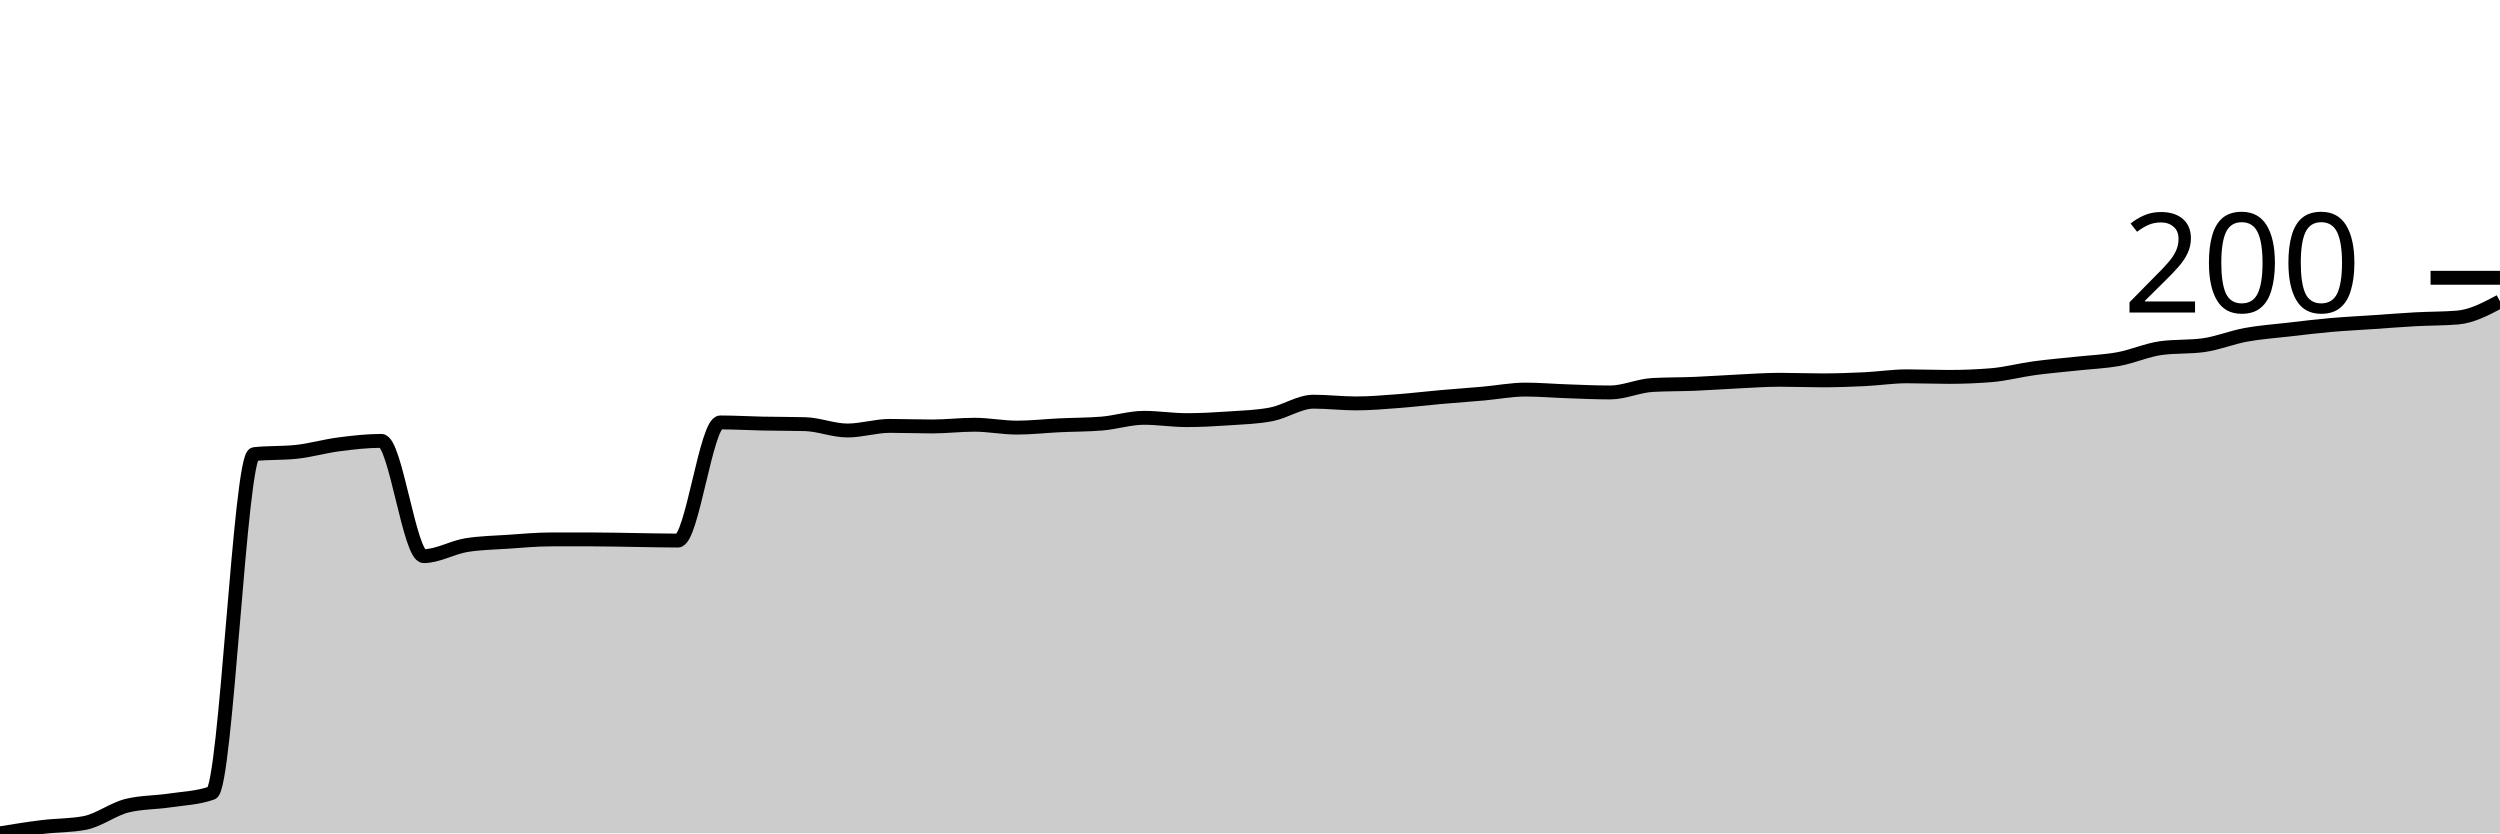
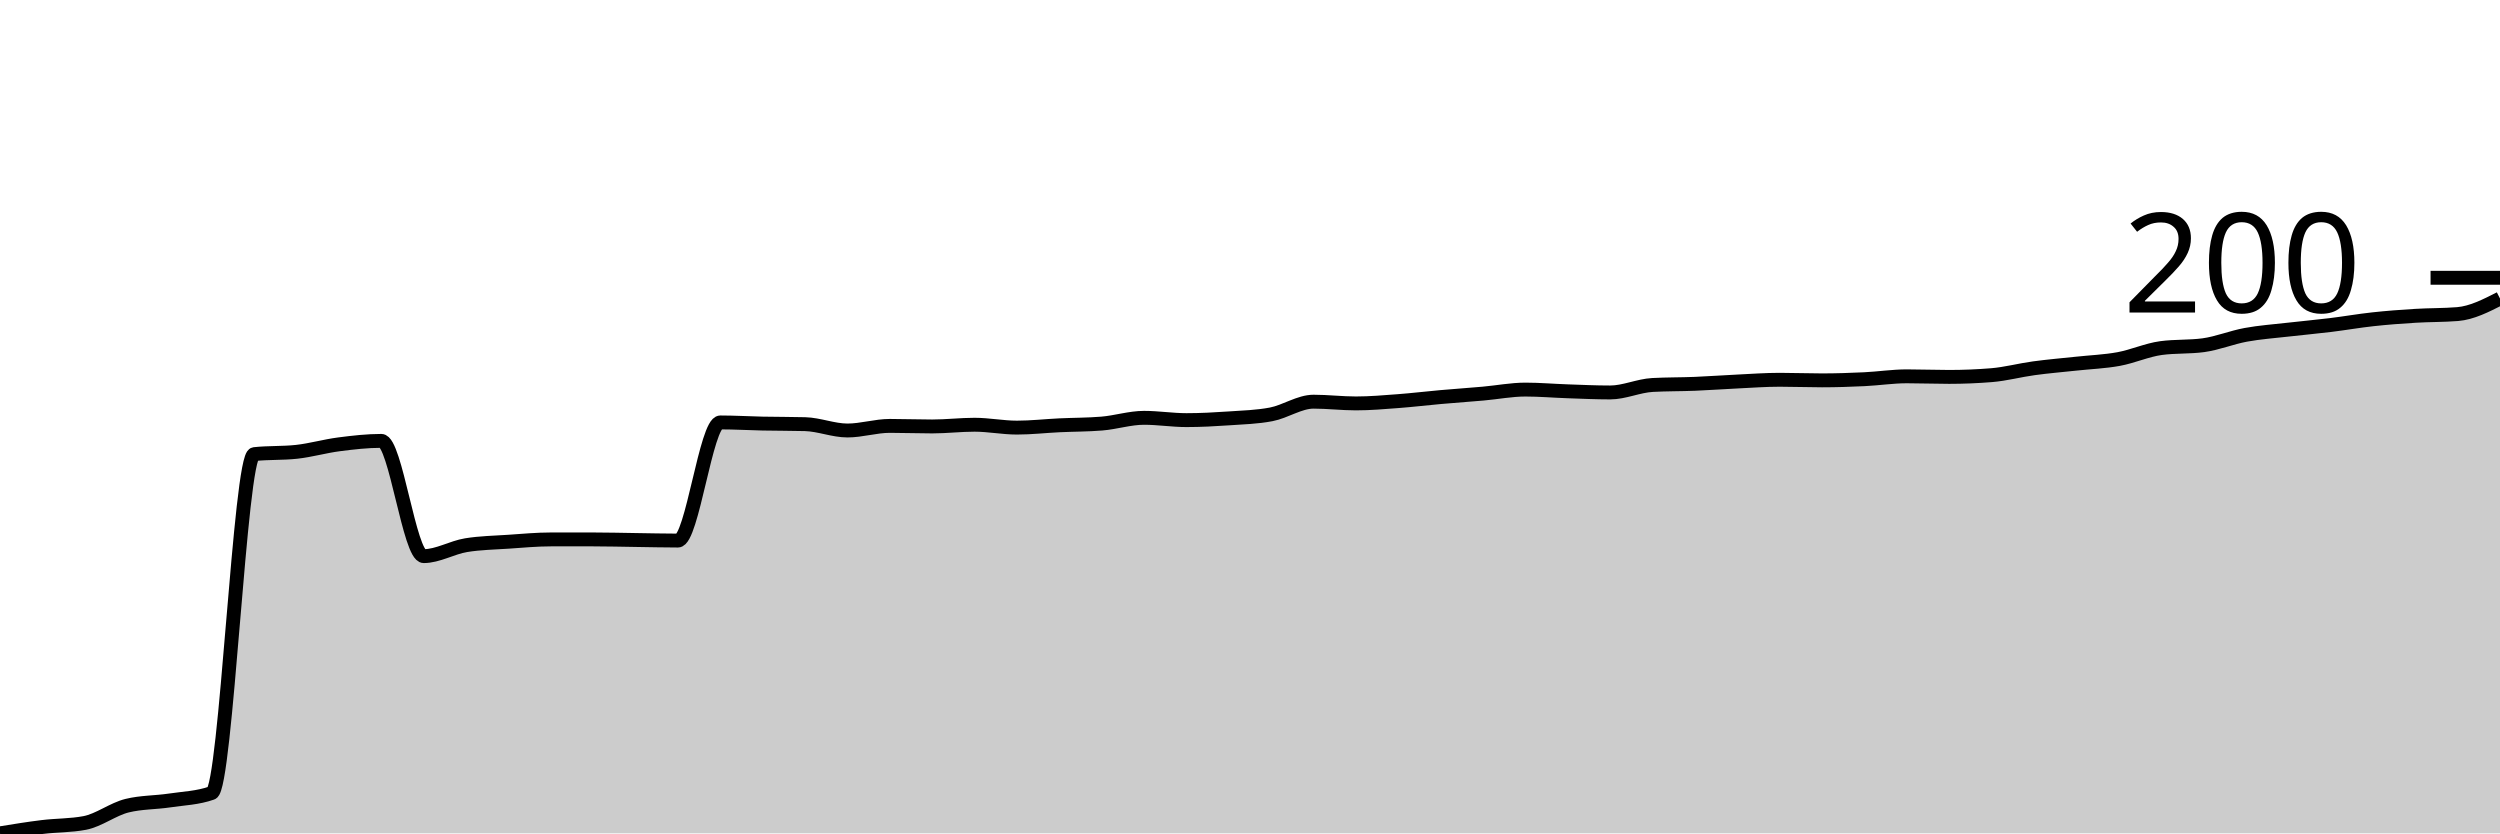
<svg xmlns="http://www.w3.org/2000/svg" viewBox="0 0 180 60">
  <g transform="translate(0,20)">
-     <path class="area" fill="rgba(0, 0, 0, 0.2)" d="M0,40C1.017,39.834,2.034,39.668,3.051,39.544C4.068,39.419,5.085,39.447,6.102,39.253C7.119,39.059,8.136,38.257,9.153,38.008C10.169,37.759,11.186,37.787,12.203,37.635C13.22,37.483,14.237,37.455,15.254,37.095C16.271,36.736,17.288,12.808,18.305,12.697C19.322,12.586,20.339,12.642,21.356,12.531C22.373,12.42,23.39,12.123,24.407,11.992C25.424,11.86,26.441,11.743,27.458,11.743C28.475,11.743,29.492,20.041,30.508,20.041C31.525,20.041,32.542,19.419,33.559,19.253C34.576,19.087,35.593,19.073,36.61,19.004C37.627,18.935,38.644,18.838,39.661,18.838C40.678,18.838,41.695,18.838,42.712,18.838C43.729,18.838,44.746,18.866,45.763,18.88C46.78,18.893,47.797,18.921,48.814,18.921C49.831,18.921,50.847,10.415,51.864,10.415C52.881,10.415,53.898,10.477,54.915,10.498C55.932,10.519,56.949,10.512,57.966,10.539C58.983,10.567,60,10.996,61.017,10.996C62.034,10.996,63.051,10.664,64.068,10.664C65.085,10.664,66.102,10.705,67.119,10.705C68.136,10.705,69.153,10.581,70.169,10.581C71.186,10.581,72.203,10.788,73.22,10.788C74.237,10.788,75.254,10.671,76.271,10.622C77.288,10.574,78.305,10.581,79.322,10.498C80.339,10.415,81.356,10.083,82.373,10.083C83.39,10.083,84.407,10.249,85.424,10.249C86.441,10.249,87.458,10.194,88.475,10.124C89.492,10.055,90.508,10.028,91.525,9.834C92.542,9.64,93.559,8.921,94.576,8.921C95.593,8.921,96.61,9.046,97.627,9.046C98.644,9.046,99.661,8.956,100.678,8.88C101.695,8.804,102.712,8.679,103.729,8.589C104.746,8.499,105.763,8.43,106.78,8.34C107.797,8.25,108.814,8.05,109.831,8.05C110.847,8.05,111.864,8.14,112.881,8.174C113.898,8.209,114.915,8.257,115.932,8.257C116.949,8.257,117.966,7.773,118.983,7.718C120,7.663,121.017,7.676,122.034,7.635C123.051,7.593,124.068,7.517,125.085,7.469C126.102,7.42,127.119,7.344,128.136,7.344C129.153,7.344,130.169,7.386,131.186,7.386C132.203,7.386,133.22,7.351,134.237,7.303C135.254,7.254,136.271,7.095,137.288,7.095C138.305,7.095,139.322,7.137,140.339,7.137C141.356,7.137,142.373,7.095,143.39,7.012C144.407,6.929,145.424,6.653,146.441,6.515C147.458,6.376,148.475,6.293,149.492,6.183C150.508,6.072,151.525,6.037,152.542,5.851C153.559,5.664,154.576,5.201,155.593,5.062C156.61,4.924,157.627,4.993,158.644,4.855C159.661,4.716,160.678,4.295,161.695,4.108C162.712,3.921,163.729,3.852,164.746,3.734C165.763,3.617,166.78,3.492,167.797,3.402C168.814,3.313,169.831,3.264,170.847,3.195C171.864,3.126,172.881,3.043,173.898,2.988C174.915,2.932,175.932,2.946,176.949,2.863C177.966,2.78,178.983,2.241,180,1.701L180,40C178.983,40,177.966,40,176.949,40C175.932,40,174.915,40,173.898,40C172.881,40,171.864,40,170.847,40C169.831,40,168.814,40,167.797,40C166.78,40,165.763,40,164.746,40C163.729,40,162.712,40,161.695,40C160.678,40,159.661,40,158.644,40C157.627,40,156.61,40,155.593,40C154.576,40,153.559,40,152.542,40C151.525,40,150.508,40,149.492,40C148.475,40,147.458,40,146.441,40C145.424,40,144.407,40,143.39,40C142.373,40,141.356,40,140.339,40C139.322,40,138.305,40,137.288,40C136.271,40,135.254,40,134.237,40C133.22,40,132.203,40,131.186,40C130.169,40,129.153,40,128.136,40C127.119,40,126.102,40,125.085,40C124.068,40,123.051,40,122.034,40C121.017,40,120,40,118.983,40C117.966,40,116.949,40,115.932,40C114.915,40,113.898,40,112.881,40C111.864,40,110.847,40,109.831,40C108.814,40,107.797,40,106.78,40C105.763,40,104.746,40,103.729,40C102.712,40,101.695,40,100.678,40C99.661,40,98.644,40,97.627,40C96.61,40,95.593,40,94.576,40C93.559,40,92.542,40,91.525,40C90.508,40,89.492,40,88.475,40C87.458,40,86.441,40,85.424,40C84.407,40,83.39,40,82.373,40C81.356,40,80.339,40,79.322,40C78.305,40,77.288,40,76.271,40C75.254,40,74.237,40,73.22,40C72.203,40,71.186,40,70.169,40C69.153,40,68.136,40,67.119,40C66.102,40,65.085,40,64.068,40C63.051,40,62.034,40,61.017,40C60,40,58.983,40,57.966,40C56.949,40,55.932,40,54.915,40C53.898,40,52.881,40,51.864,40C50.847,40,49.831,40,48.814,40C47.797,40,46.78,40,45.763,40C44.746,40,43.729,40,42.712,40C41.695,40,40.678,40,39.661,40C38.644,40,37.627,40,36.61,40C35.593,40,34.576,40,33.559,40C32.542,40,31.525,40,30.508,40C29.492,40,28.475,40,27.458,40C26.441,40,25.424,40,24.407,40C23.39,40,22.373,40,21.356,40C20.339,40,19.322,40,18.305,40C17.288,40,16.271,40,15.254,40C14.237,40,13.22,40,12.203,40C11.186,40,10.169,40,9.153,40C8.136,40,7.119,40,6.102,40C5.085,40,4.068,40,3.051,40C2.034,40,1.017,40,0,40Z" />
-     <path class="line" stroke="black" fill="none" d="M0,40C1.017,39.834,2.034,39.668,3.051,39.544C4.068,39.419,5.085,39.447,6.102,39.253C7.119,39.059,8.136,38.257,9.153,38.008C10.169,37.759,11.186,37.787,12.203,37.635C13.22,37.483,14.237,37.455,15.254,37.095C16.271,36.736,17.288,12.808,18.305,12.697C19.322,12.586,20.339,12.642,21.356,12.531C22.373,12.42,23.39,12.123,24.407,11.992C25.424,11.86,26.441,11.743,27.458,11.743C28.475,11.743,29.492,20.041,30.508,20.041C31.525,20.041,32.542,19.419,33.559,19.253C34.576,19.087,35.593,19.073,36.61,19.004C37.627,18.935,38.644,18.838,39.661,18.838C40.678,18.838,41.695,18.838,42.712,18.838C43.729,18.838,44.746,18.866,45.763,18.88C46.78,18.893,47.797,18.921,48.814,18.921C49.831,18.921,50.847,10.415,51.864,10.415C52.881,10.415,53.898,10.477,54.915,10.498C55.932,10.519,56.949,10.512,57.966,10.539C58.983,10.567,60,10.996,61.017,10.996C62.034,10.996,63.051,10.664,64.068,10.664C65.085,10.664,66.102,10.705,67.119,10.705C68.136,10.705,69.153,10.581,70.169,10.581C71.186,10.581,72.203,10.788,73.22,10.788C74.237,10.788,75.254,10.671,76.271,10.622C77.288,10.574,78.305,10.581,79.322,10.498C80.339,10.415,81.356,10.083,82.373,10.083C83.39,10.083,84.407,10.249,85.424,10.249C86.441,10.249,87.458,10.194,88.475,10.124C89.492,10.055,90.508,10.028,91.525,9.834C92.542,9.64,93.559,8.921,94.576,8.921C95.593,8.921,96.61,9.046,97.627,9.046C98.644,9.046,99.661,8.956,100.678,8.88C101.695,8.804,102.712,8.679,103.729,8.589C104.746,8.499,105.763,8.43,106.78,8.34C107.797,8.25,108.814,8.05,109.831,8.05C110.847,8.05,111.864,8.14,112.881,8.174C113.898,8.209,114.915,8.257,115.932,8.257C116.949,8.257,117.966,7.773,118.983,7.718C120,7.663,121.017,7.676,122.034,7.635C123.051,7.593,124.068,7.517,125.085,7.469C126.102,7.42,127.119,7.344,128.136,7.344C129.153,7.344,130.169,7.386,131.186,7.386C132.203,7.386,133.22,7.351,134.237,7.303C135.254,7.254,136.271,7.095,137.288,7.095C138.305,7.095,139.322,7.137,140.339,7.137C141.356,7.137,142.373,7.095,143.39,7.012C144.407,6.929,145.424,6.653,146.441,6.515C147.458,6.376,148.475,6.293,149.492,6.183C150.508,6.072,151.525,6.037,152.542,5.851C153.559,5.664,154.576,5.201,155.593,5.062C156.61,4.924,157.627,4.993,158.644,4.855C159.661,4.716,160.678,4.295,161.695,4.108C162.712,3.921,163.729,3.852,164.746,3.734C165.763,3.617,166.78,3.492,167.797,3.402C168.814,3.313,169.831,3.264,170.847,3.195C171.864,3.126,172.881,3.043,173.898,2.988C174.915,2.932,175.932,2.946,176.949,2.863C177.966,2.78,178.983,2.241,180,1.701" />
+     <path class="area" fill="rgba(0, 0, 0, 0.2)" d="M0,40C1.017,39.834,2.034,39.668,3.051,39.544C4.068,39.419,5.085,39.447,6.102,39.253C7.119,39.059,8.136,38.257,9.153,38.008C10.169,37.759,11.186,37.787,12.203,37.635C13.22,37.483,14.237,37.455,15.254,37.095C16.271,36.736,17.288,12.808,18.305,12.697C19.322,12.586,20.339,12.642,21.356,12.531C22.373,12.42,23.39,12.123,24.407,11.992C25.424,11.86,26.441,11.743,27.458,11.743C28.475,11.743,29.492,20.041,30.508,20.041C31.525,20.041,32.542,19.419,33.559,19.253C34.576,19.087,35.593,19.073,36.61,19.004C37.627,18.935,38.644,18.838,39.661,18.838C40.678,18.838,41.695,18.838,42.712,18.838C43.729,18.838,44.746,18.866,45.763,18.88C46.78,18.893,47.797,18.921,48.814,18.921C49.831,18.921,50.847,10.415,51.864,10.415C52.881,10.415,53.898,10.477,54.915,10.498C55.932,10.519,56.949,10.512,57.966,10.539C58.983,10.567,60,10.996,61.017,10.996C62.034,10.996,63.051,10.664,64.068,10.664C65.085,10.664,66.102,10.705,67.119,10.705C68.136,10.705,69.153,10.581,70.169,10.581C71.186,10.581,72.203,10.788,73.22,10.788C74.237,10.788,75.254,10.671,76.271,10.622C77.288,10.574,78.305,10.581,79.322,10.498C80.339,10.415,81.356,10.083,82.373,10.083C83.39,10.083,84.407,10.249,85.424,10.249C86.441,10.249,87.458,10.194,88.475,10.124C89.492,10.055,90.508,10.028,91.525,9.834C92.542,9.64,93.559,8.921,94.576,8.921C95.593,8.921,96.61,9.046,97.627,9.046C98.644,9.046,99.661,8.956,100.678,8.88C101.695,8.804,102.712,8.679,103.729,8.589C104.746,8.499,105.763,8.43,106.78,8.34C107.797,8.25,108.814,8.05,109.831,8.05C110.847,8.05,111.864,8.14,112.881,8.174C113.898,8.209,114.915,8.257,115.932,8.257C116.949,8.257,117.966,7.773,118.983,7.718C120,7.663,121.017,7.676,122.034,7.635C123.051,7.593,124.068,7.517,125.085,7.469C126.102,7.42,127.119,7.344,128.136,7.344C129.153,7.344,130.169,7.386,131.186,7.386C132.203,7.386,133.22,7.351,134.237,7.303C135.254,7.254,136.271,7.095,137.288,7.095C138.305,7.095,139.322,7.137,140.339,7.137C141.356,7.137,142.373,7.095,143.39,7.012C144.407,6.929,145.424,6.653,146.441,6.515C147.458,6.376,148.475,6.293,149.492,6.183C150.508,6.072,151.525,6.037,152.542,5.851C153.559,5.664,154.576,5.201,155.593,5.062C156.61,4.924,157.627,4.993,158.644,4.855C159.661,4.716,160.678,4.295,161.695,4.108C162.712,3.921,163.729,3.852,164.746,3.734C165.763,3.617,166.78,3.527,167.797,3.402C168.814,3.278,169.831,3.098,170.847,2.988C171.864,2.877,172.881,2.801,173.898,2.739C174.915,2.676,175.932,2.697,176.949,2.614C177.966,2.531,178.983,2.012,180,1.494L180,40C178.983,40,177.966,40,176.949,40C175.932,40,174.915,40,173.898,40C172.881,40,171.864,40,170.847,40C169.831,40,168.814,40,167.797,40C166.78,40,165.763,40,164.746,40C163.729,40,162.712,40,161.695,40C160.678,40,159.661,40,158.644,40C157.627,40,156.61,40,155.593,40C154.576,40,153.559,40,152.542,40C151.525,40,150.508,40,149.492,40C148.475,40,147.458,40,146.441,40C145.424,40,144.407,40,143.39,40C142.373,40,141.356,40,140.339,40C139.322,40,138.305,40,137.288,40C136.271,40,135.254,40,134.237,40C133.22,40,132.203,40,131.186,40C130.169,40,129.153,40,128.136,40C127.119,40,126.102,40,125.085,40C124.068,40,123.051,40,122.034,40C121.017,40,120,40,118.983,40C117.966,40,116.949,40,115.932,40C114.915,40,113.898,40,112.881,40C111.864,40,110.847,40,109.831,40C108.814,40,107.797,40,106.78,40C105.763,40,104.746,40,103.729,40C102.712,40,101.695,40,100.678,40C99.661,40,98.644,40,97.627,40C96.61,40,95.593,40,94.576,40C93.559,40,92.542,40,91.525,40C90.508,40,89.492,40,88.475,40C87.458,40,86.441,40,85.424,40C84.407,40,83.39,40,82.373,40C81.356,40,80.339,40,79.322,40C78.305,40,77.288,40,76.271,40C75.254,40,74.237,40,73.22,40C72.203,40,71.186,40,70.169,40C69.153,40,68.136,40,67.119,40C66.102,40,65.085,40,64.068,40C63.051,40,62.034,40,61.017,40C60,40,58.983,40,57.966,40C56.949,40,55.932,40,54.915,40C53.898,40,52.881,40,51.864,40C50.847,40,49.831,40,48.814,40C47.797,40,46.78,40,45.763,40C44.746,40,43.729,40,42.712,40C41.695,40,40.678,40,39.661,40C38.644,40,37.627,40,36.61,40C35.593,40,34.576,40,33.559,40C32.542,40,31.525,40,30.508,40C29.492,40,28.475,40,27.458,40C26.441,40,25.424,40,24.407,40C23.39,40,22.373,40,21.356,40C20.339,40,19.322,40,18.305,40C17.288,40,16.271,40,15.254,40C14.237,40,13.22,40,12.203,40C11.186,40,10.169,40,9.153,40C8.136,40,7.119,40,6.102,40C5.085,40,4.068,40,3.051,40C2.034,40,1.017,40,0,40Z" />
+     <path class="line" stroke="black" fill="none" d="M0,40C1.017,39.834,2.034,39.668,3.051,39.544C4.068,39.419,5.085,39.447,6.102,39.253C7.119,39.059,8.136,38.257,9.153,38.008C10.169,37.759,11.186,37.787,12.203,37.635C13.22,37.483,14.237,37.455,15.254,37.095C16.271,36.736,17.288,12.808,18.305,12.697C19.322,12.586,20.339,12.642,21.356,12.531C22.373,12.42,23.39,12.123,24.407,11.992C25.424,11.86,26.441,11.743,27.458,11.743C28.475,11.743,29.492,20.041,30.508,20.041C31.525,20.041,32.542,19.419,33.559,19.253C34.576,19.087,35.593,19.073,36.61,19.004C37.627,18.935,38.644,18.838,39.661,18.838C40.678,18.838,41.695,18.838,42.712,18.838C43.729,18.838,44.746,18.866,45.763,18.88C46.78,18.893,47.797,18.921,48.814,18.921C49.831,18.921,50.847,10.415,51.864,10.415C52.881,10.415,53.898,10.477,54.915,10.498C55.932,10.519,56.949,10.512,57.966,10.539C58.983,10.567,60,10.996,61.017,10.996C62.034,10.996,63.051,10.664,64.068,10.664C65.085,10.664,66.102,10.705,67.119,10.705C68.136,10.705,69.153,10.581,70.169,10.581C71.186,10.581,72.203,10.788,73.22,10.788C74.237,10.788,75.254,10.671,76.271,10.622C77.288,10.574,78.305,10.581,79.322,10.498C80.339,10.415,81.356,10.083,82.373,10.083C83.39,10.083,84.407,10.249,85.424,10.249C86.441,10.249,87.458,10.194,88.475,10.124C89.492,10.055,90.508,10.028,91.525,9.834C92.542,9.64,93.559,8.921,94.576,8.921C95.593,8.921,96.61,9.046,97.627,9.046C98.644,9.046,99.661,8.956,100.678,8.88C101.695,8.804,102.712,8.679,103.729,8.589C104.746,8.499,105.763,8.43,106.78,8.34C107.797,8.25,108.814,8.05,109.831,8.05C110.847,8.05,111.864,8.14,112.881,8.174C113.898,8.209,114.915,8.257,115.932,8.257C116.949,8.257,117.966,7.773,118.983,7.718C120,7.663,121.017,7.676,122.034,7.635C123.051,7.593,124.068,7.517,125.085,7.469C126.102,7.42,127.119,7.344,128.136,7.344C129.153,7.344,130.169,7.386,131.186,7.386C132.203,7.386,133.22,7.351,134.237,7.303C135.254,7.254,136.271,7.095,137.288,7.095C138.305,7.095,139.322,7.137,140.339,7.137C141.356,7.137,142.373,7.095,143.39,7.012C144.407,6.929,145.424,6.653,146.441,6.515C147.458,6.376,148.475,6.293,149.492,6.183C150.508,6.072,151.525,6.037,152.542,5.851C153.559,5.664,154.576,5.201,155.593,5.062C156.61,4.924,157.627,4.993,158.644,4.855C159.661,4.716,160.678,4.295,161.695,4.108C162.712,3.921,163.729,3.852,164.746,3.734C165.763,3.617,166.78,3.527,167.797,3.402C168.814,3.278,169.831,3.098,170.847,2.988C171.864,2.877,172.881,2.801,173.898,2.739C174.915,2.676,175.932,2.697,176.949,2.614C177.966,2.531,178.983,2.012,180,1.494" />
    <path class="axis-ceiling" stroke-width="1" stroke="black" fill="none" d="M175,0L180,0" />
    <text class="axis-ceiling-label" font-family="sans-serif" text-anchor="end" font-size="10px" x="170" y="2.5">200</text>
  </g>
</svg>
